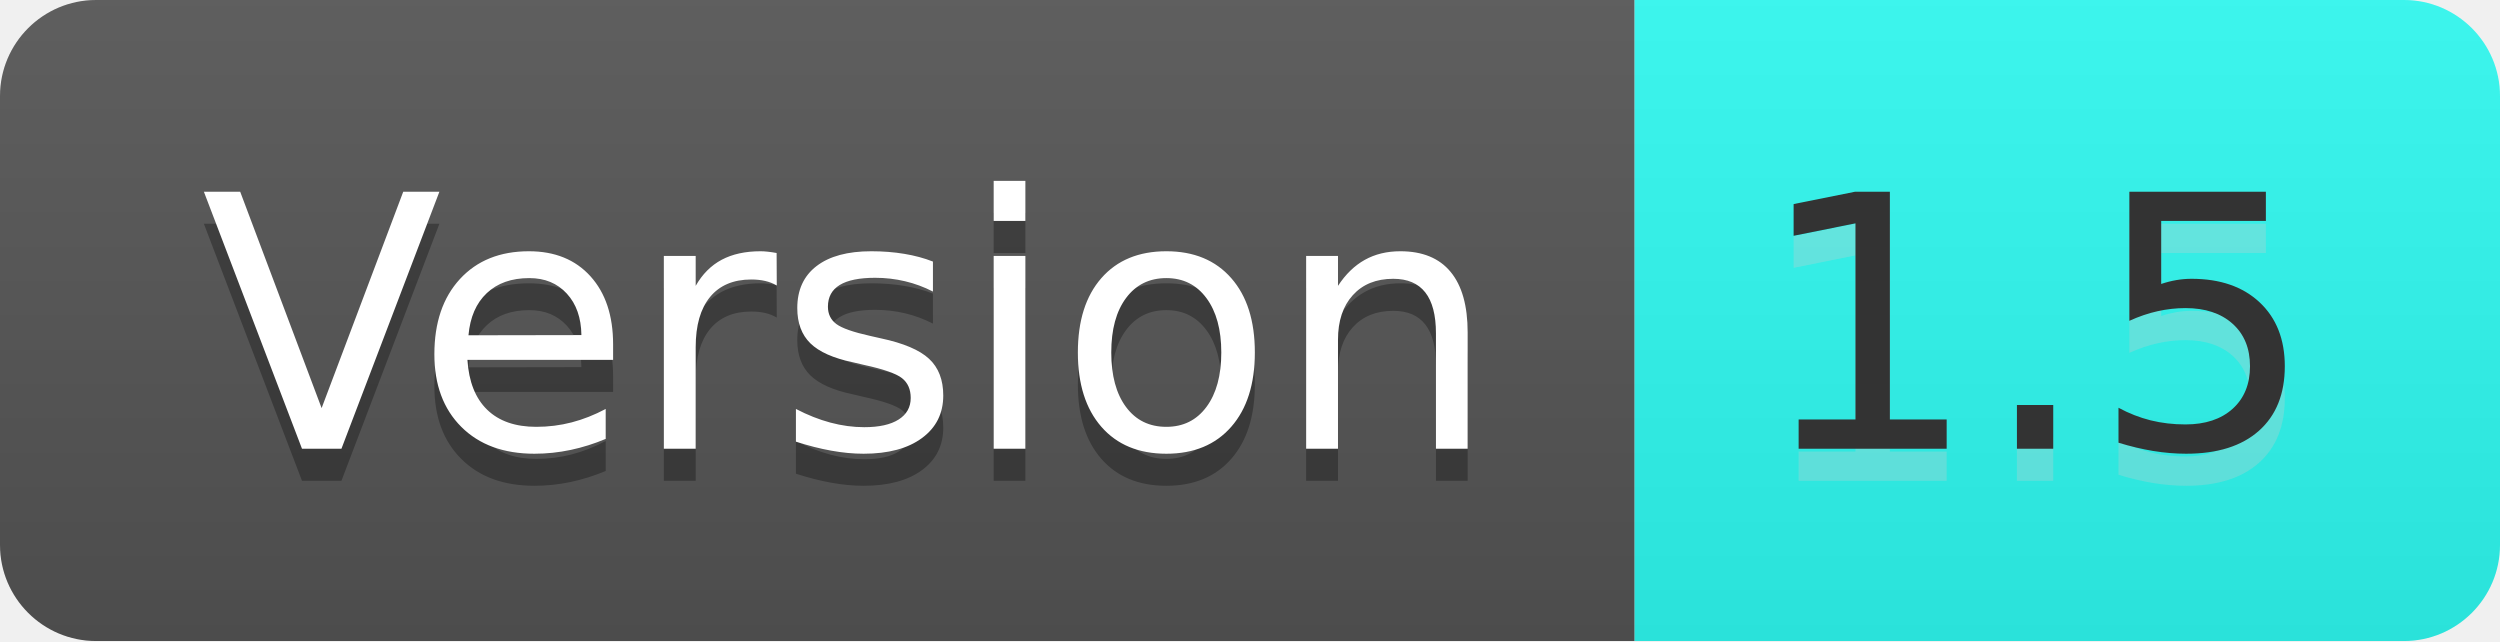
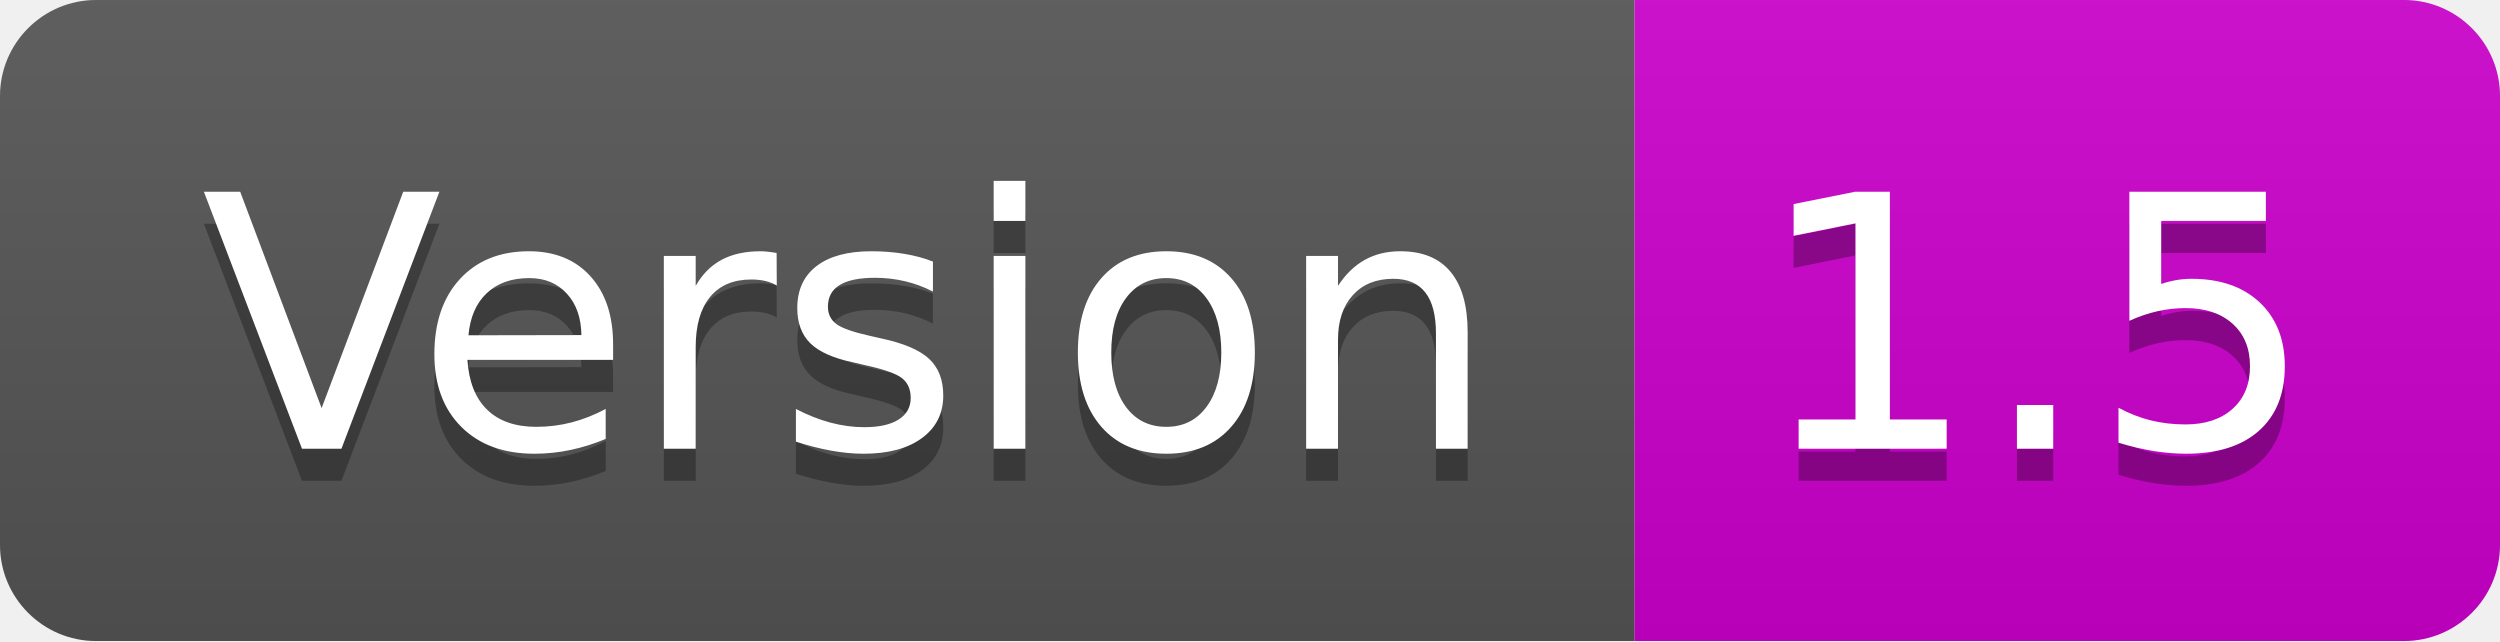
<svg xmlns="http://www.w3.org/2000/svg" width="78" height="20" role="img" aria-label="Version: 1.5">
  <linearGradient id="s" x2="0" y2="100%">
    <stop offset="0" stop-color="#bbb" stop-opacity=".1" />
    <stop offset="1" stop-opacity=".1" />
  </linearGradient>
  <clipPath id="r">
    <rect width="78" height="20" rx="3" fill="#fff" />
  </clipPath>
  <g clip-path="url(#r)">
    <rect width="51" height="20" fill="#555" />
-     <rect x="51" width="27" height="20" fill="#2ffcf3" />
+     <rect x="51" width="27" height="20" fill="#cc00cc" />
    <rect width="78" height="20" fill="url(#s)" />
  </g>
  <g fill="#fff" text-anchor="middle" font-family="Verdana,Geneva,DejaVu Sans,sans-serif" text-rendering="geometricPrecision" font-size="110">
    <text aria-hidden="true" x="265" y="150" fill="#010101" fill-opacity=".3" transform="scale(.1)" textLength="410">Version</text>
    <text x="265" y="140" transform="scale(.1)" fill="#fff" textLength="410">Version</text>
-     <text aria-hidden="true" x="635" y="150" fill="#ccc" fill-opacity=".3" transform="scale(.1)" textLength="170">1.5</text>
-     <text x="635" y="140" transform="scale(.1)" fill="#333" textLength="170">1.5</text>
+     <text aria-hidden="true" x="635" y="150" fill="#010101" fill-opacity=".3" transform="scale(.1)" textLength="170">1.5</text>
+     <text x="635" y="140" transform="scale(.1)" fill="#fff" textLength="170">1.5</text>
  </g>
</svg>
